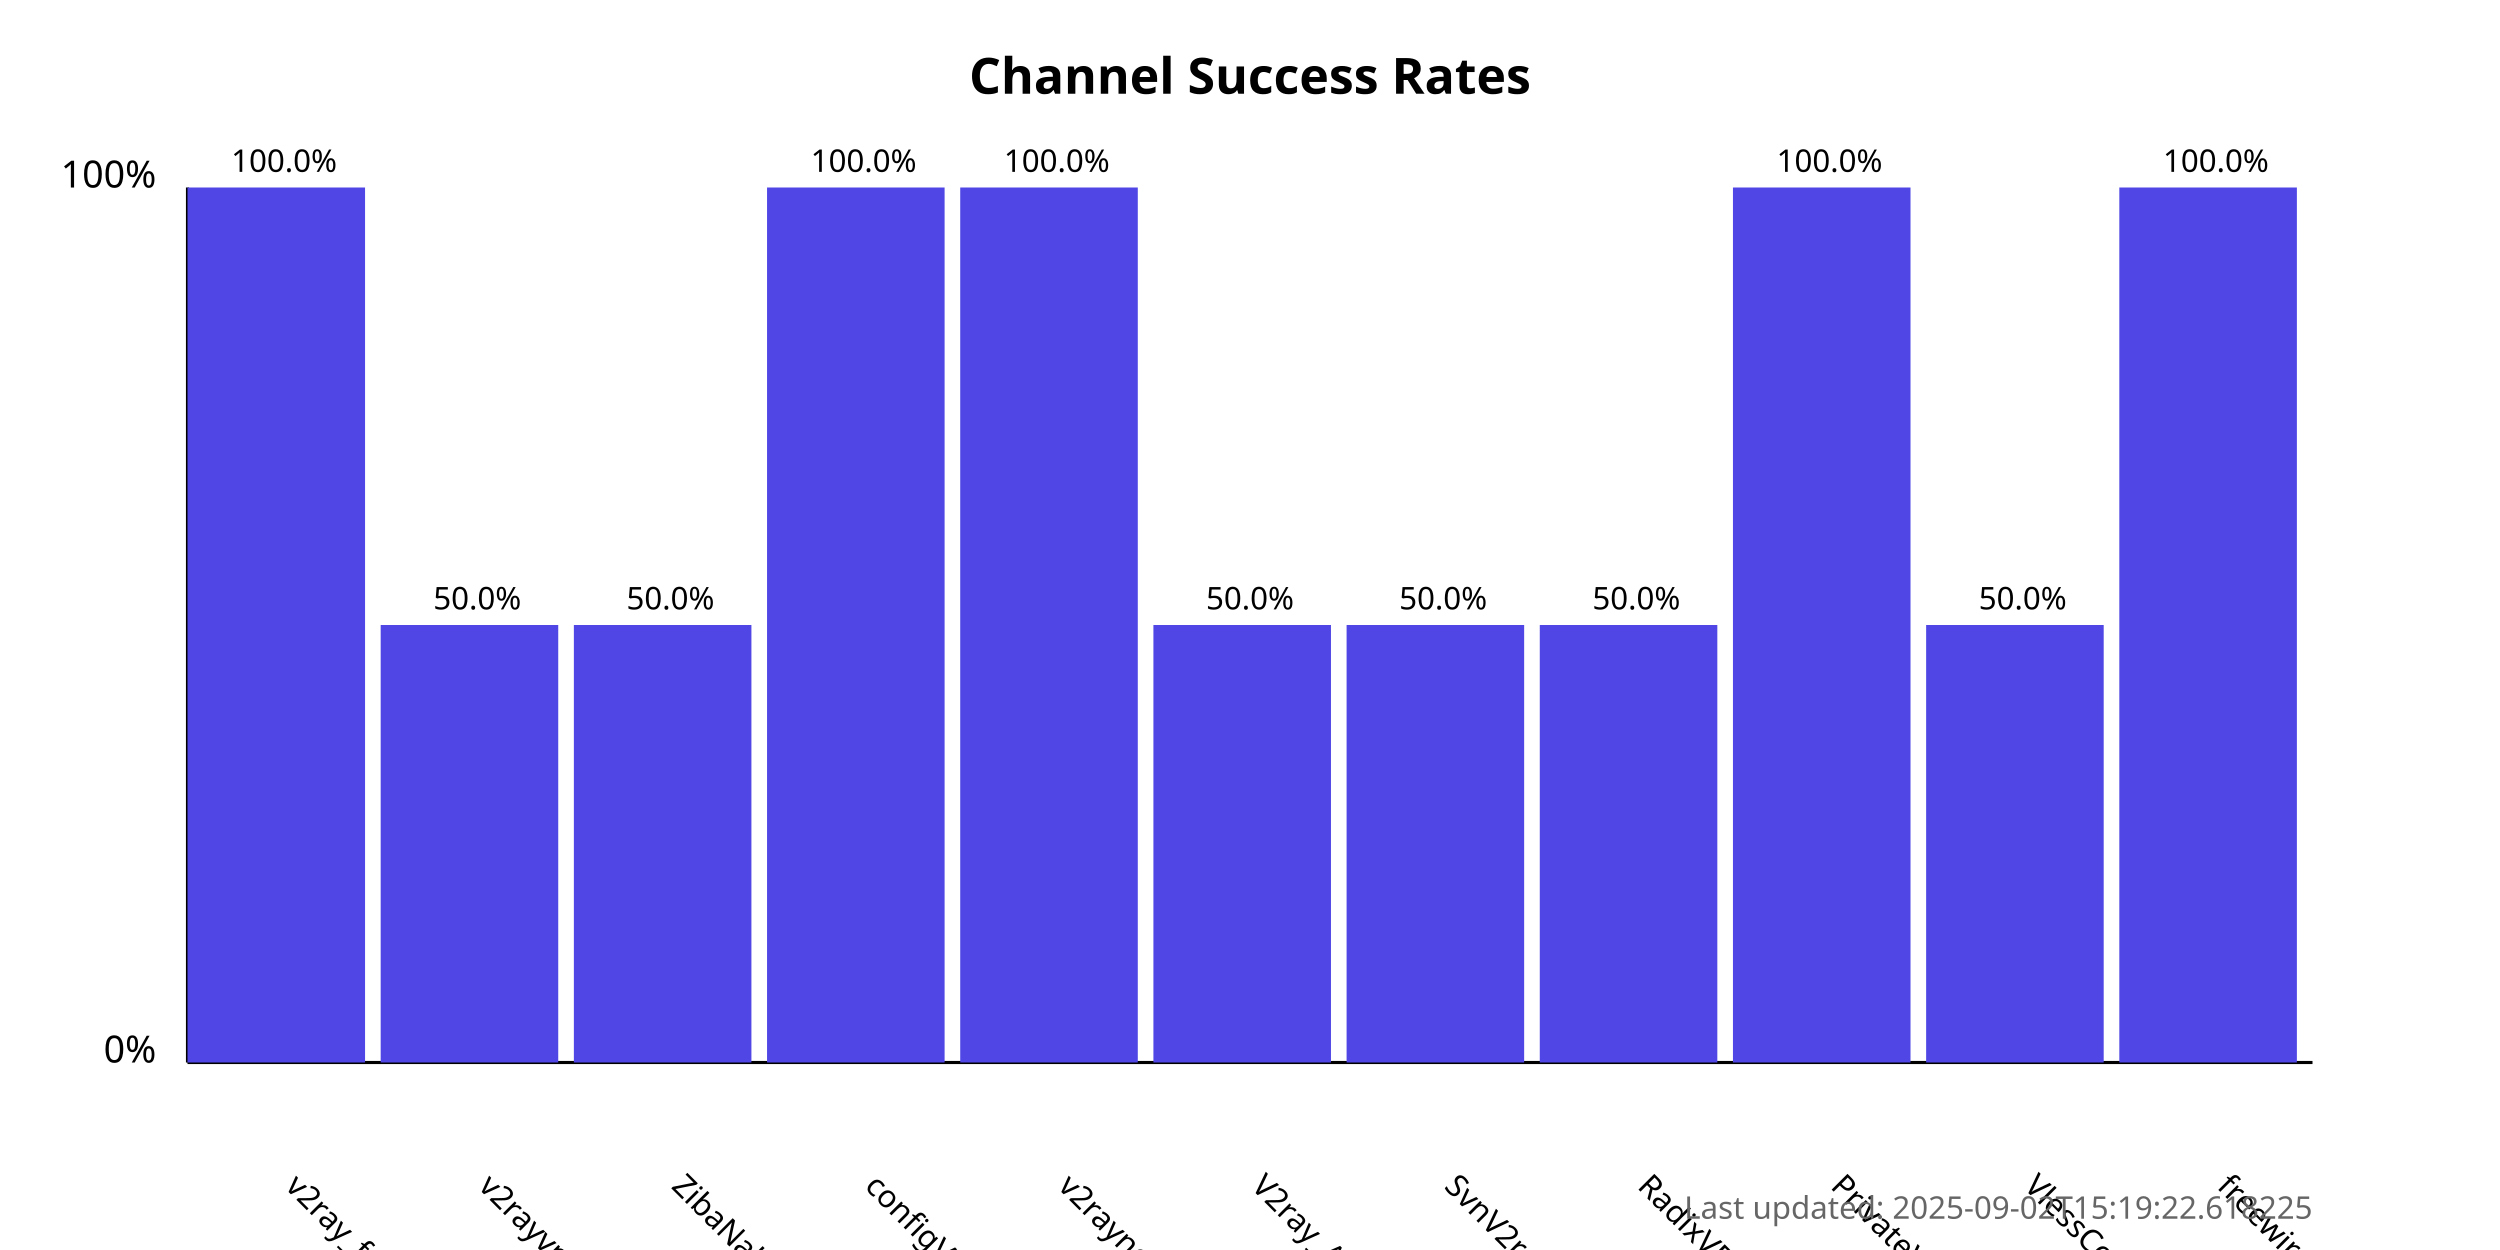
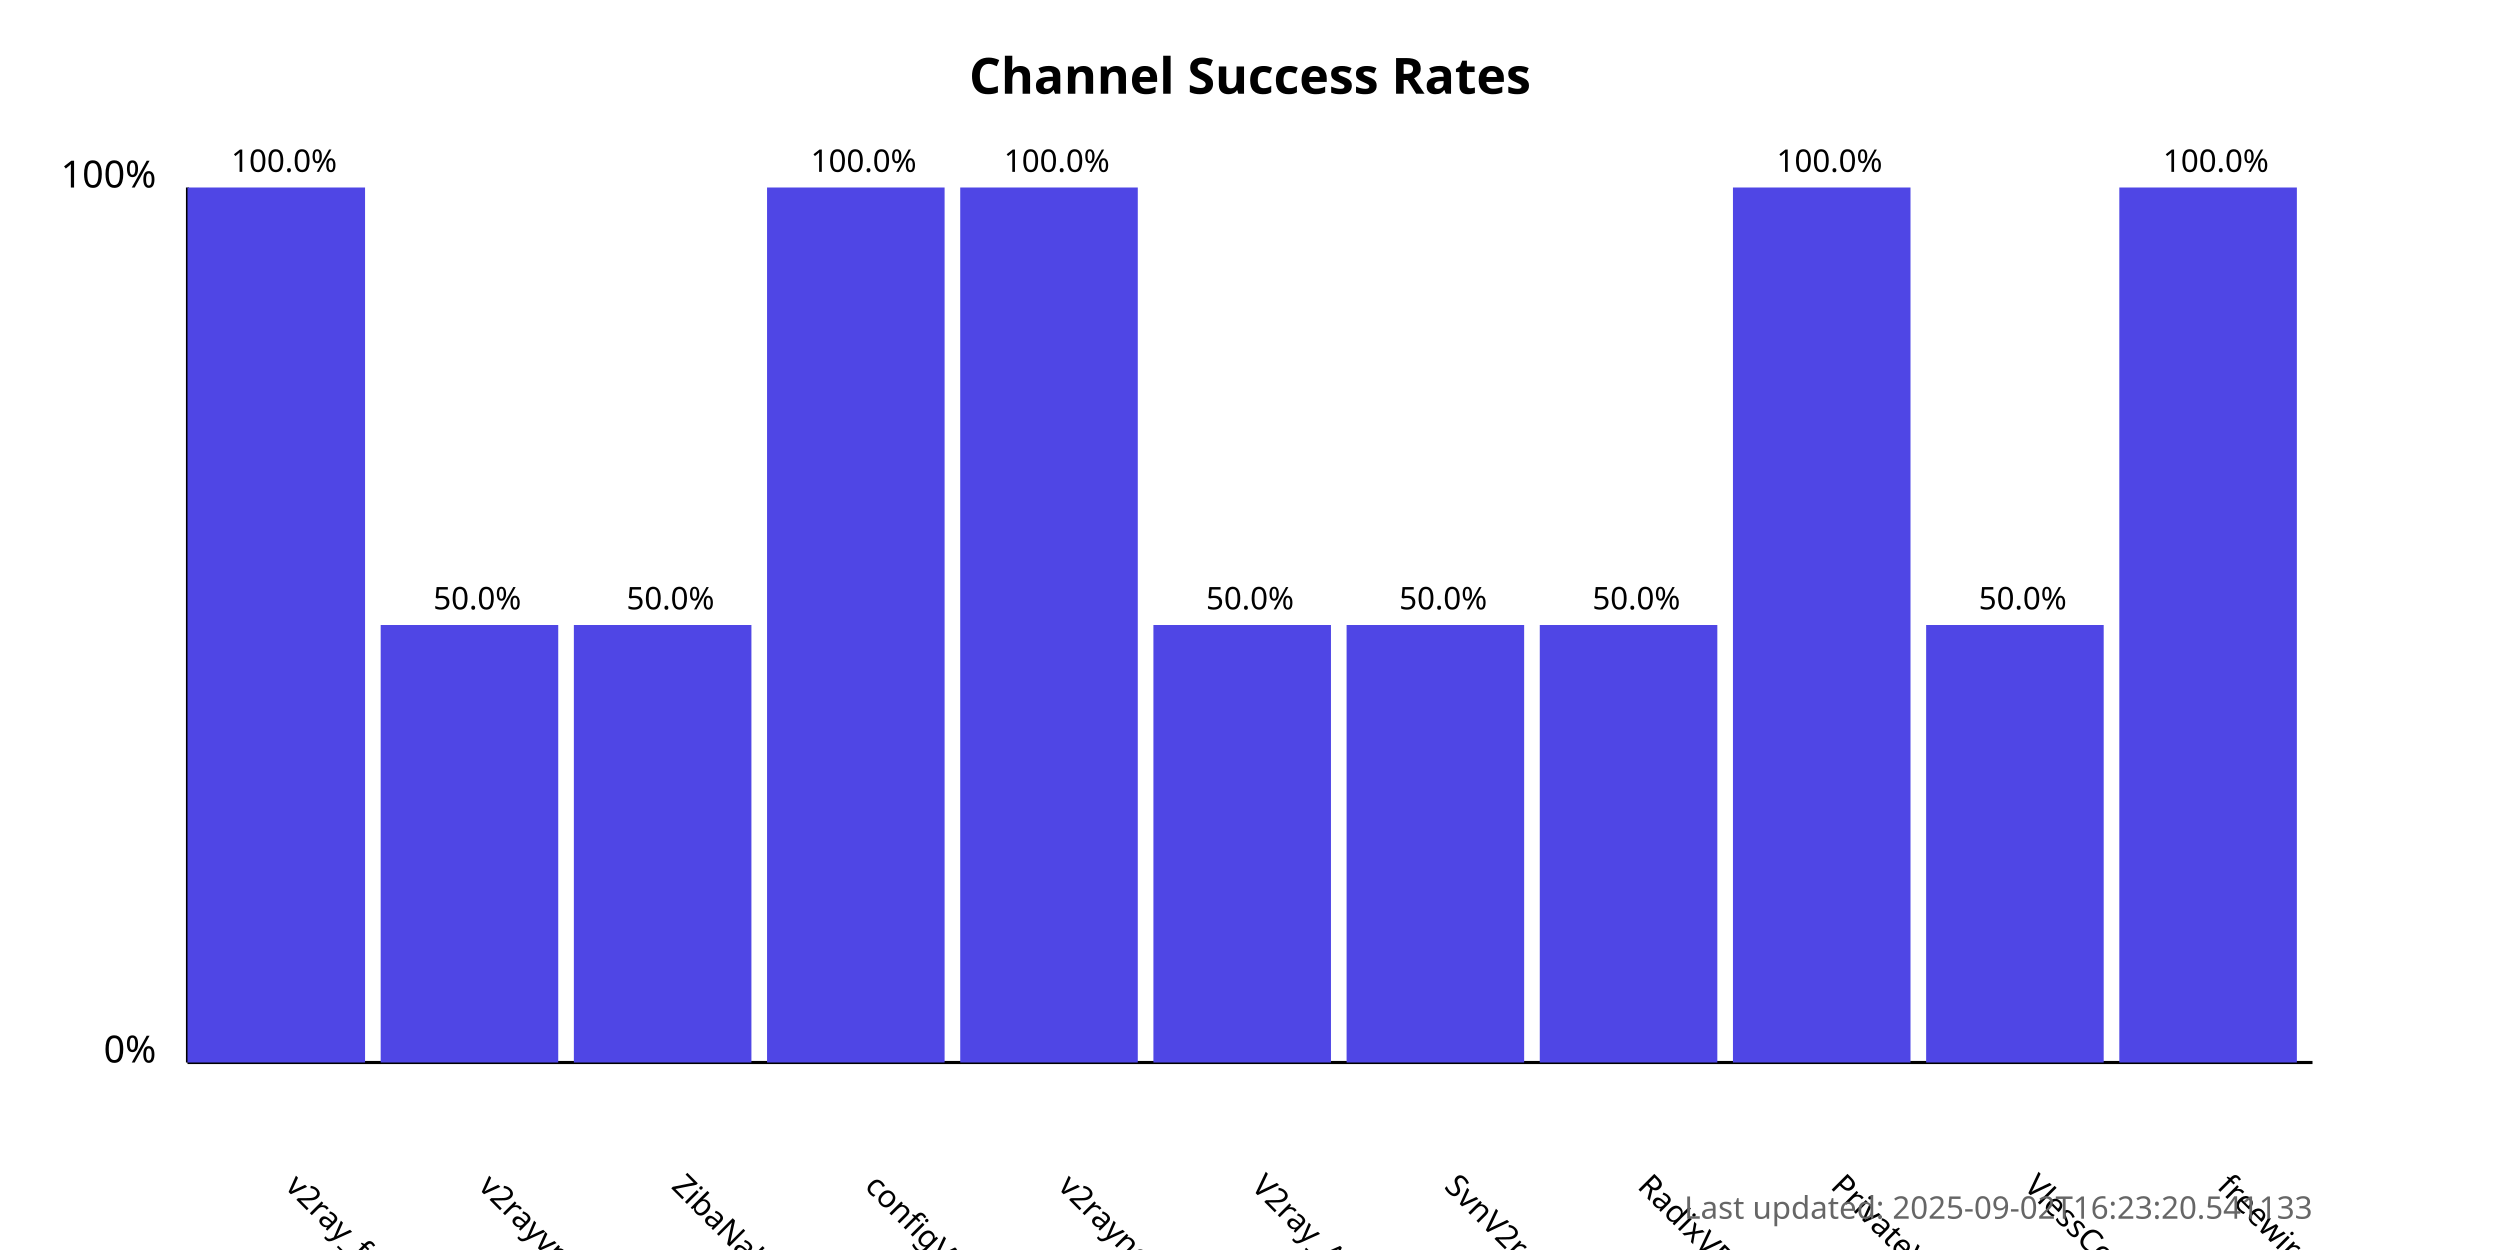
<svg xmlns="http://www.w3.org/2000/svg" width="800" height="400">
  <style>
            .chart-title { font: bold 16px sans-serif; }
            .axis-label { font: 12px sans-serif; }
            .tick-label { font: 10px sans-serif; }
            .bar { fill: #4f46e5; }
            .bar:hover { fill: #6366f1; }
            .timestamp { font: 10px sans-serif; fill: #666; }
        </style>
  <text x="400.0" y="30" text-anchor="middle" class="chart-title">
            Channel Success Rates
        </text>
  <line x1="60" y1="340" x2="60" y2="60" stroke="black" stroke-width="1" />
  <line x1="60" y1="340" x2="740" y2="340" stroke="black" stroke-width="1" />
  <text x="50" y="340" text-anchor="end" class="axis-label">0%</text>
  <text x="50" y="60" text-anchor="end" class="axis-label">100%</text>
  <g>
    <rect x="60" y="60.0" width="56.818" height="280.0" class="bar" />
    <text x="90.909" y="380" transform="rotate(45, 90.90909, 380)" text-anchor="start" class="tick-label">
                v2ray_free_conf
            </text>
    <text x="90.909" y="55.0" text-anchor="middle" class="tick-label">
                100.0%
            </text>
  </g>
  <g>
    <rect x="121.818" y="200.0" width="56.818" height="140.0" class="bar" />
    <text x="152.727" y="380" transform="rotate(45, 152.7273, 380)" text-anchor="start" class="tick-label">
                v2rayvpno
            </text>
    <text x="152.727" y="195.0" text-anchor="middle" class="tick-label">
                50.0%
            </text>
  </g>
  <g>
    <rect x="183.636" y="200.0" width="56.818" height="140.0" class="bar" />
    <text x="214.545" y="380" transform="rotate(45, 214.5455, 380)" text-anchor="start" class="tick-label">
                ZibaNabz
            </text>
    <text x="214.545" y="195.0" text-anchor="middle" class="tick-label">
                50.0%
            </text>
  </g>
  <g>
    <rect x="245.455" y="60.0" width="56.818" height="280.0" class="bar" />
    <text x="276.364" y="380" transform="rotate(45, 276.3636, 380)" text-anchor="start" class="tick-label">
                configV2rayForFree
            </text>
    <text x="276.364" y="55.0" text-anchor="middle" class="tick-label">
                100.0%
            </text>
  </g>
  <g>
    <rect x="307.273" y="60.0" width="56.818" height="280.0" class="bar" />
    <text x="338.182" y="380" transform="rotate(45, 338.1818, 380)" text-anchor="start" class="tick-label">
                v2rayngvpn
            </text>
    <text x="338.182" y="55.0" text-anchor="middle" class="tick-label">
                100.0%
            </text>
  </g>
  <g>
    <rect x="369.091" y="200.0" width="56.818" height="140.0" class="bar" />
    <text x="400.0" y="380" transform="rotate(45, 400.0, 380)" text-anchor="start" class="tick-label">
                V2ray_Alpha
            </text>
    <text x="400.0" y="195.0" text-anchor="middle" class="tick-label">
                50.0%
            </text>
  </g>
  <g>
    <rect x="430.909" y="200.0" width="56.818" height="140.0" class="bar" />
    <text x="461.818" y="380" transform="rotate(45, 461.8182, 380)" text-anchor="start" class="tick-label">
                SvnV2ray
            </text>
    <text x="461.818" y="195.0" text-anchor="middle" class="tick-label">
                50.0%
            </text>
  </g>
  <g>
    <rect x="492.727" y="200.0" width="56.818" height="140.0" class="bar" />
    <text x="523.636" y="380" transform="rotate(45, 523.6364, 380)" text-anchor="start" class="tick-label">
                RadixVPN
            </text>
    <text x="523.636" y="195.0" text-anchor="middle" class="tick-label">
                50.0%
            </text>
  </g>
  <g>
    <rect x="554.545" y="60.0" width="56.818" height="280.0" class="bar" />
    <text x="585.455" y="380" transform="rotate(45, 585.4545, 380)" text-anchor="start" class="tick-label">
                PrivateVPNs
            </text>
    <text x="585.455" y="55.0" text-anchor="middle" class="tick-label">
                100.0%
            </text>
  </g>
  <g>
    <rect x="616.364" y="200.0" width="56.818" height="140.0" class="bar" />
    <text x="647.273" y="380" transform="rotate(45, 647.2727, 380)" text-anchor="start" class="tick-label">
                VlessConfig
            </text>
    <text x="647.273" y="195.0" text-anchor="middle" class="tick-label">
                50.0%
            </text>
  </g>
  <g>
    <rect x="678.182" y="60.0" width="56.818" height="280.0" class="bar" />
    <text x="709.091" y="380" transform="rotate(45, 709.0909, 380)" text-anchor="start" class="tick-label">
                freewireguard
            </text>
    <text x="709.091" y="55.0" text-anchor="middle" class="tick-label">
                100.0%
            </text>
  </g>
  <text x="740" y="390" text-anchor="end" class="timestamp">
-             Last updated: 2025-09-02T15:19:22.618225
+             Last updated: 2025-09-02T16:23:20.541133
        </text>
</svg>
